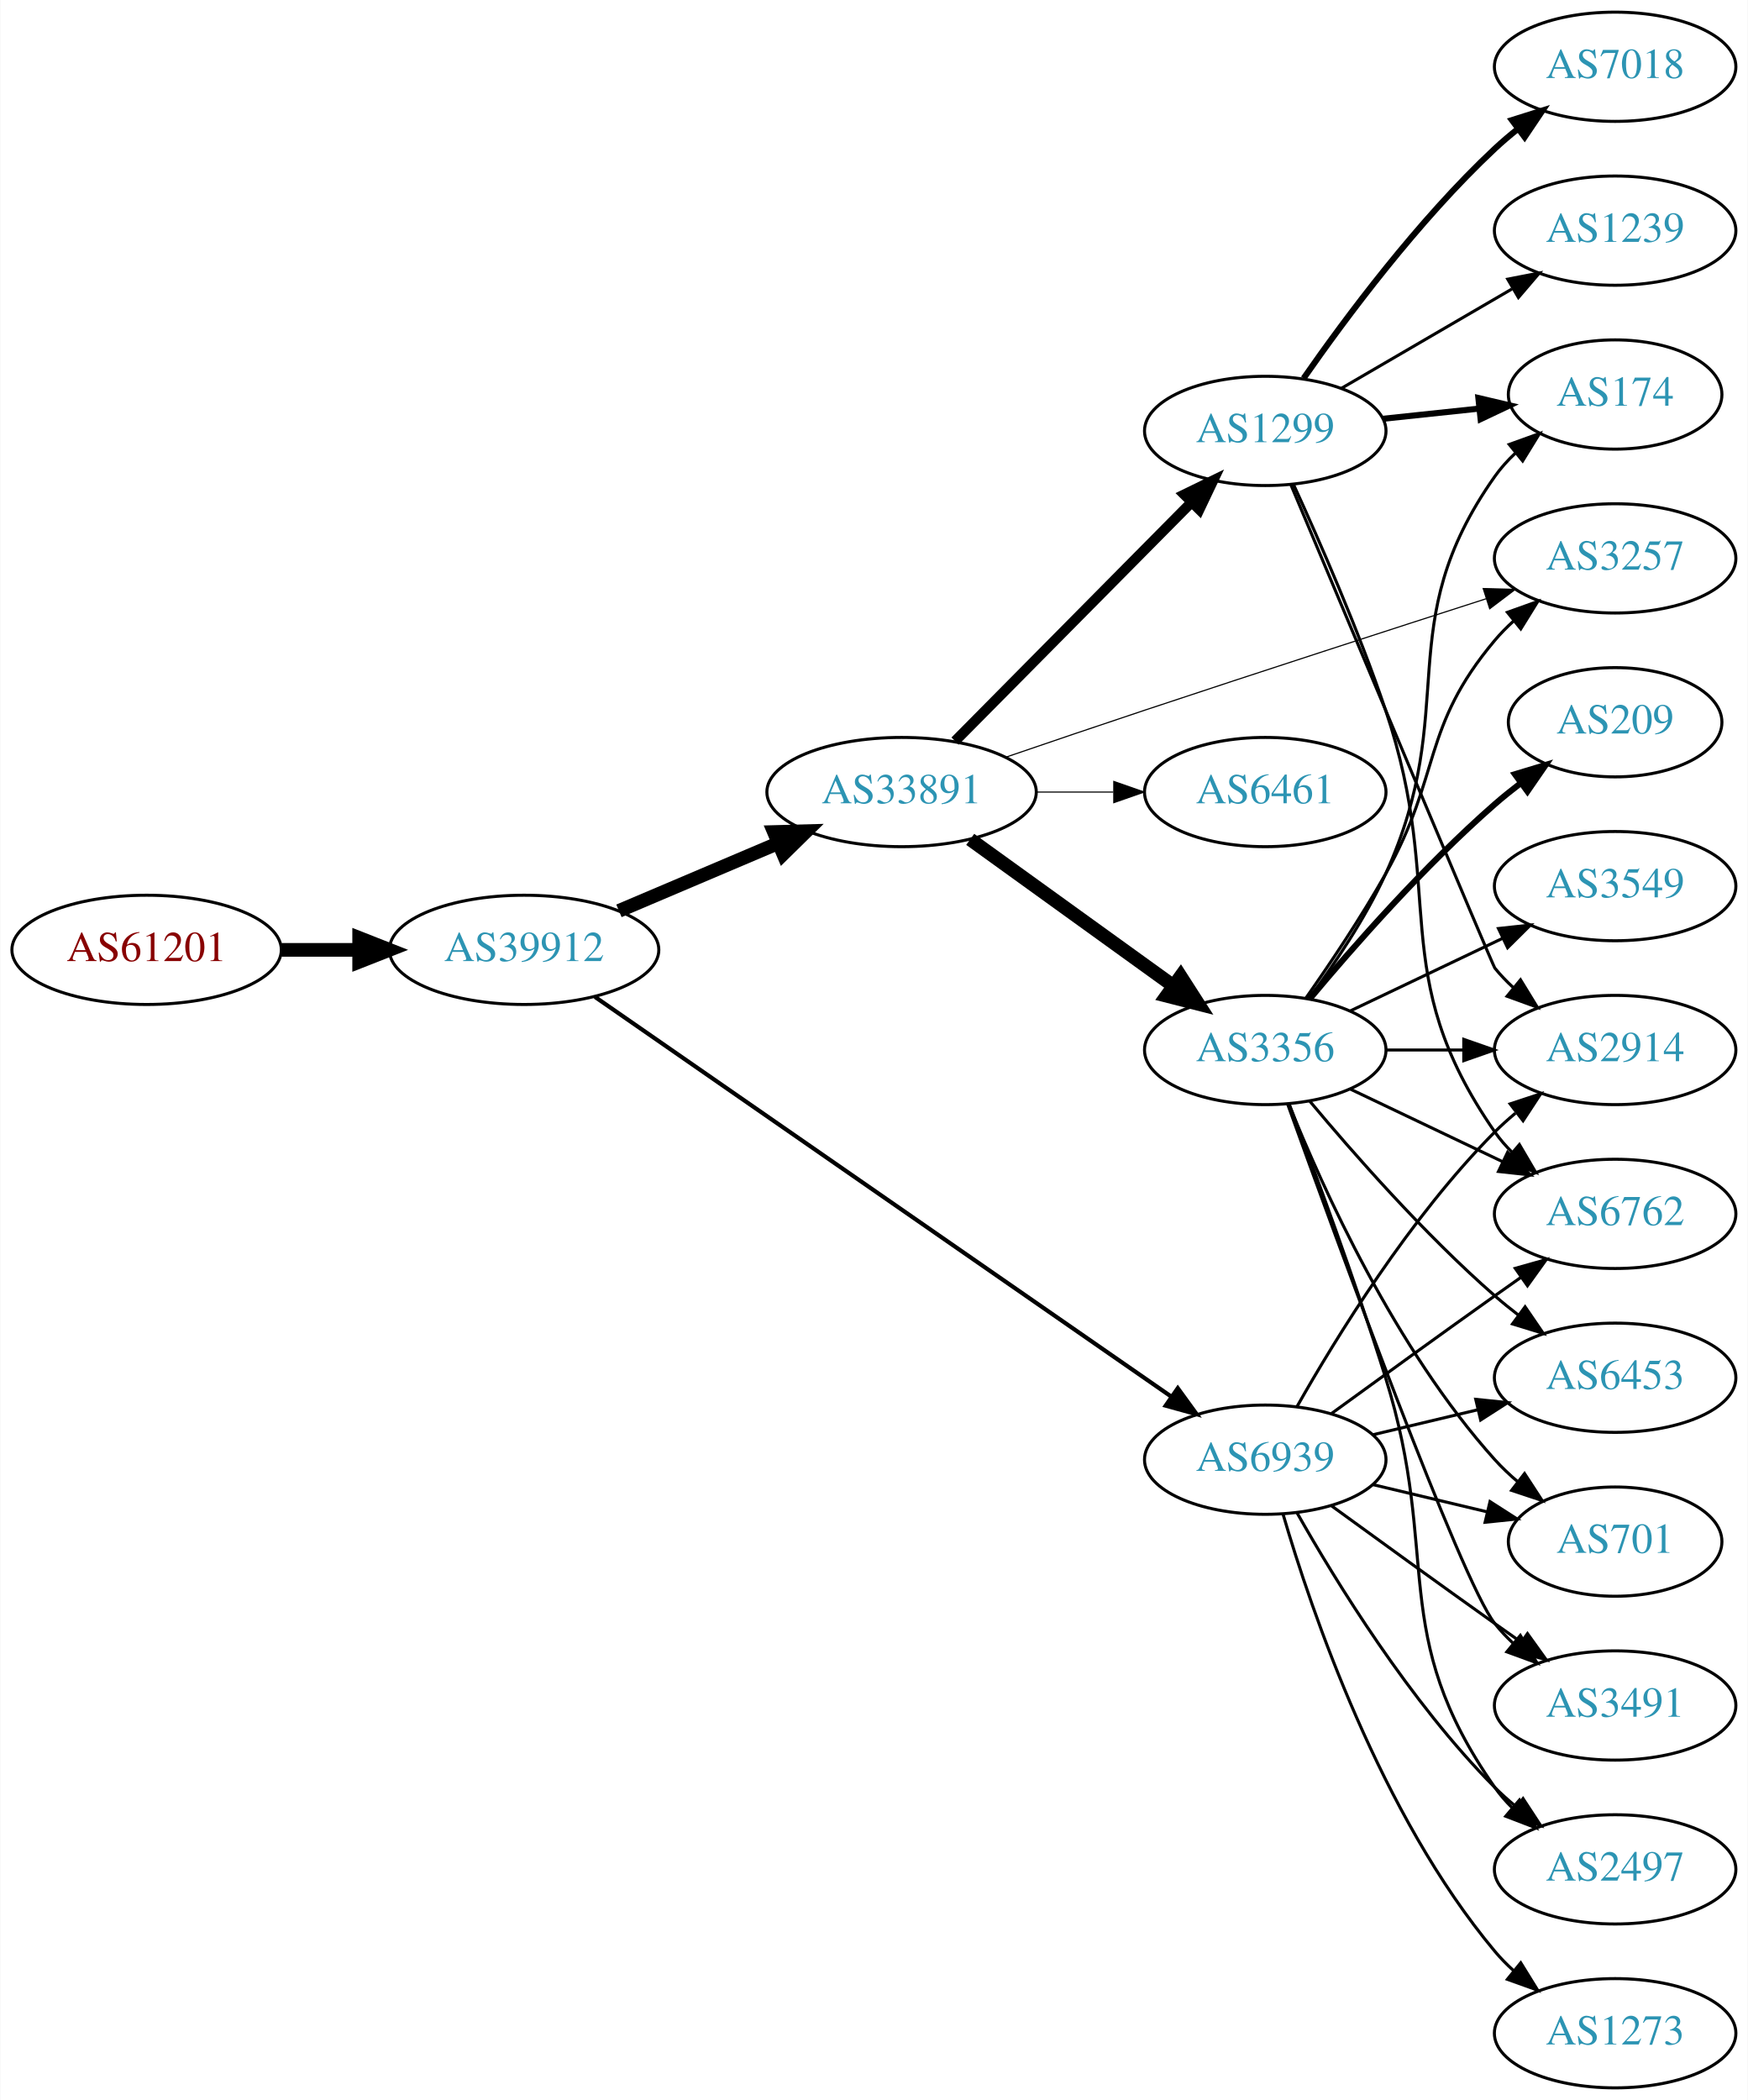
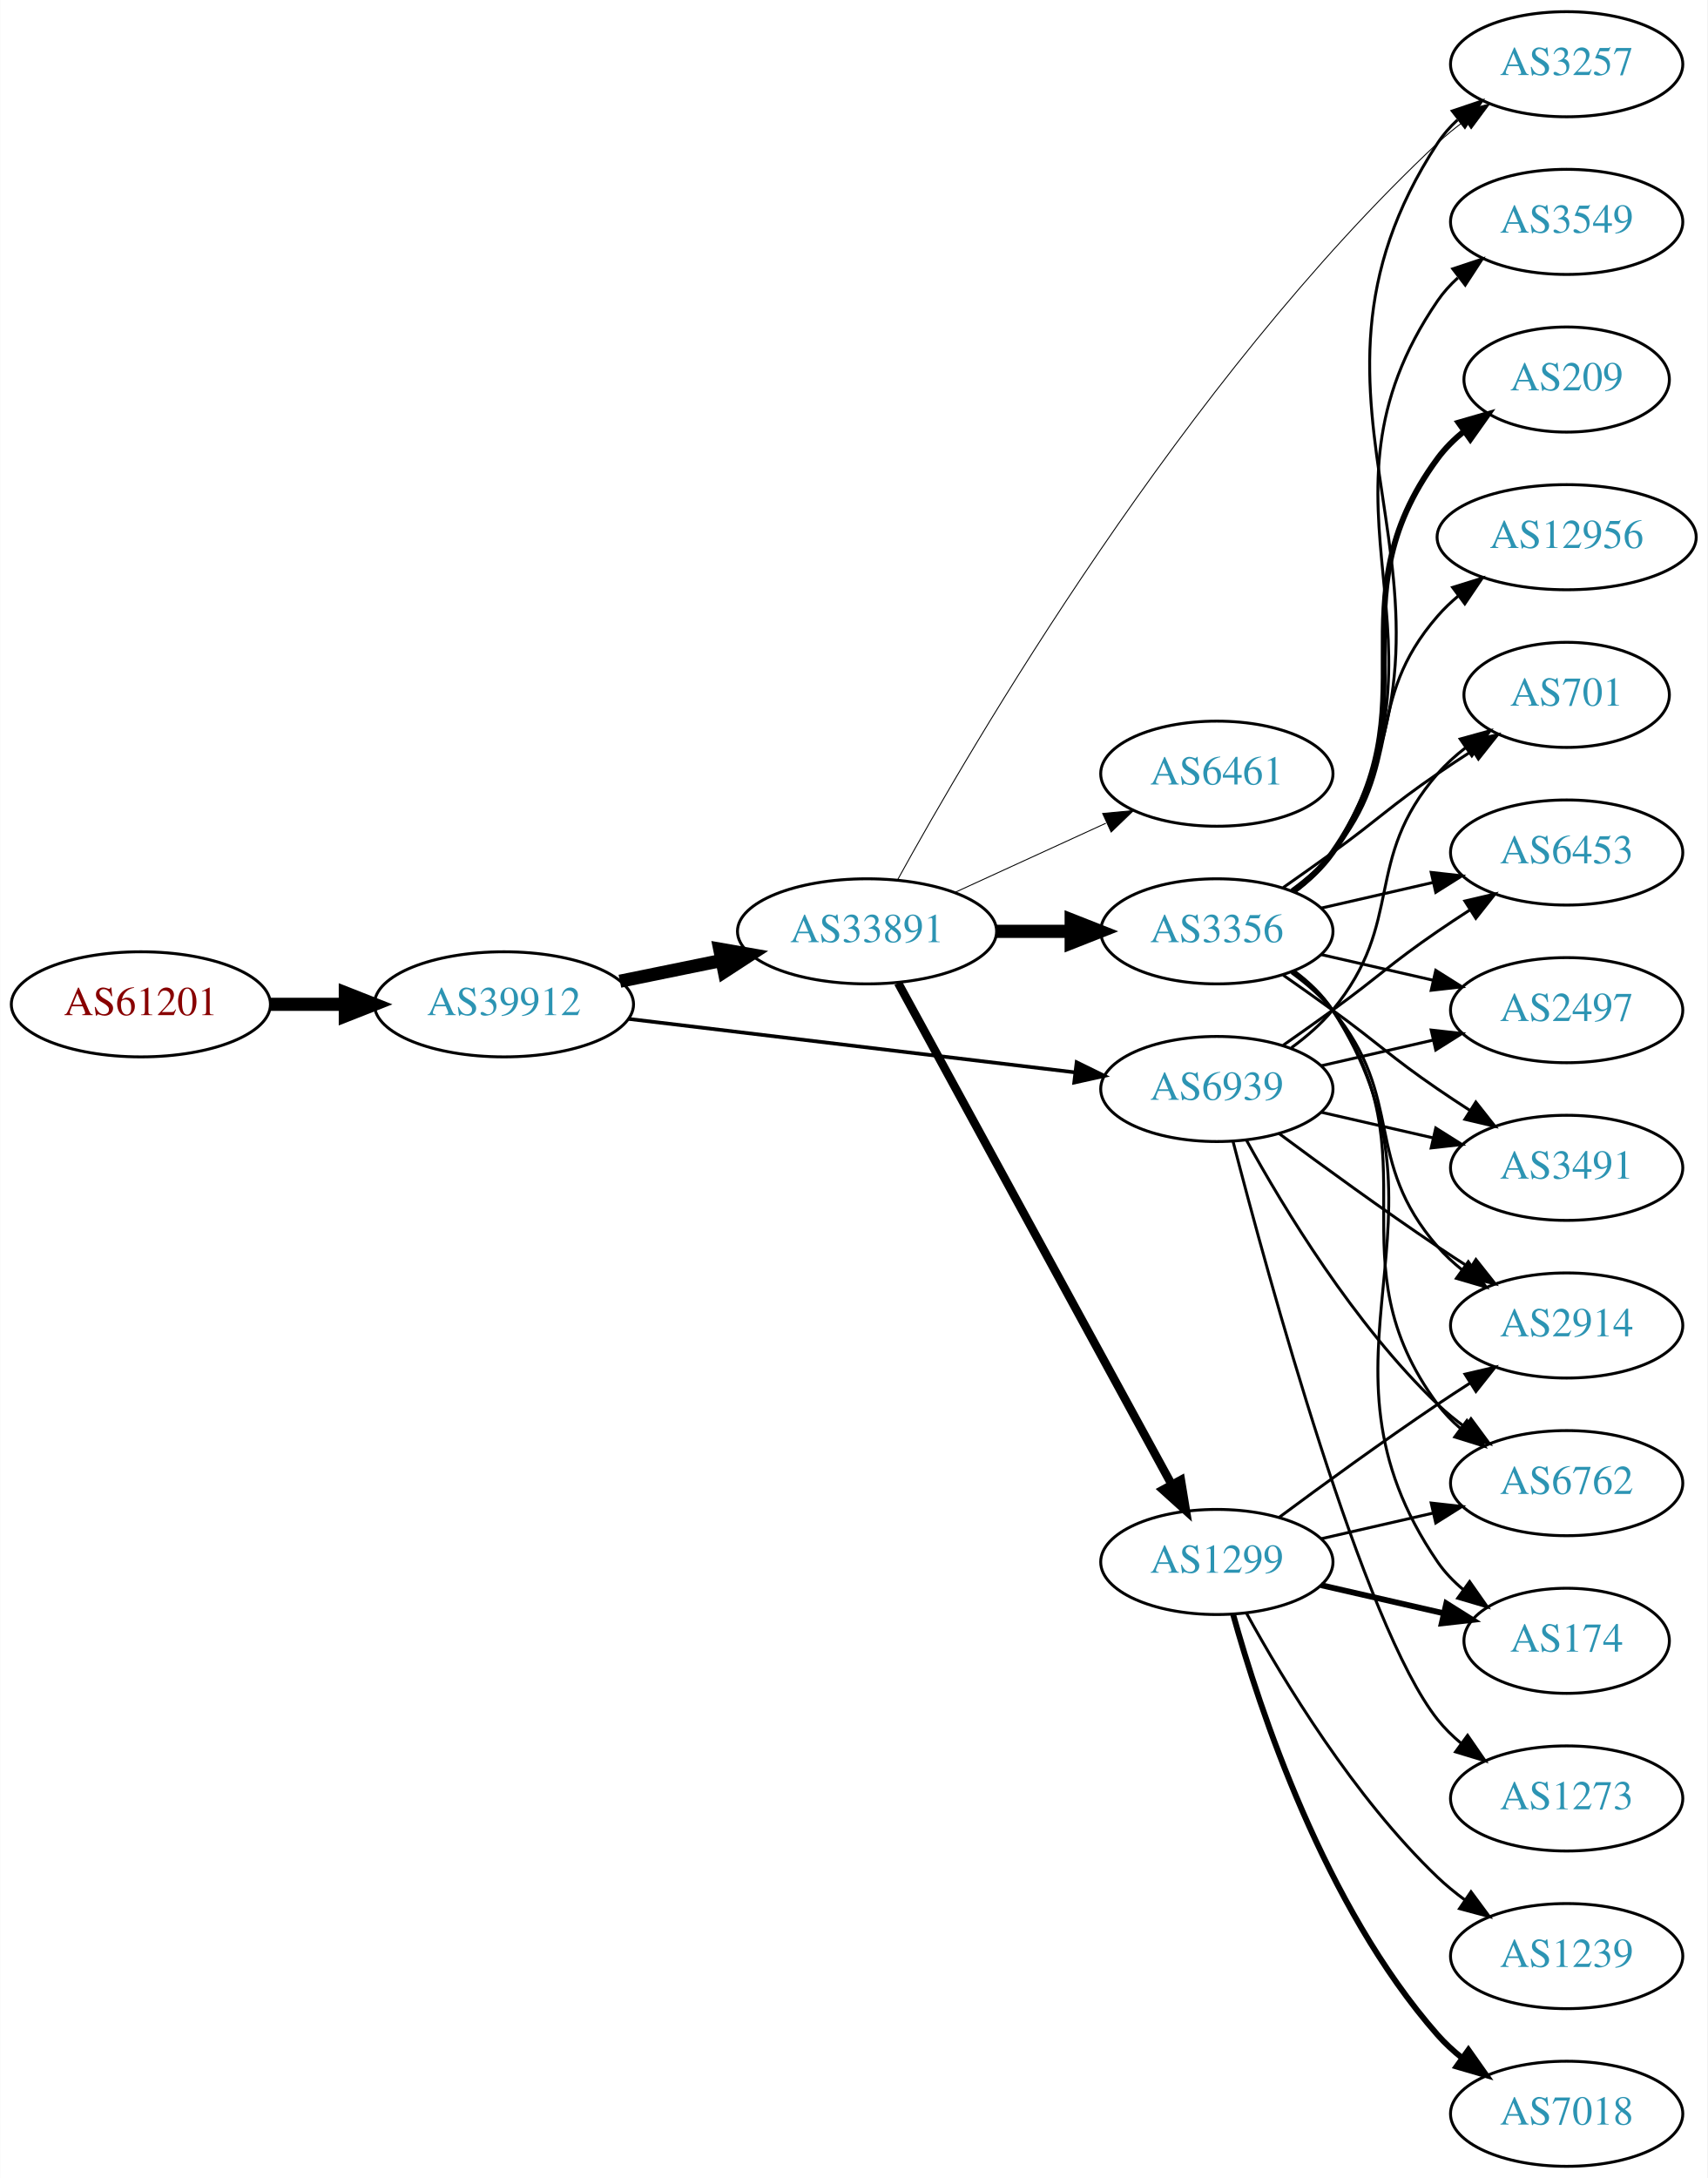
- <svg xmlns="http://www.w3.org/2000/svg" xmlns:xlink="http://www.w3.org/1999/xlink" width="576pt" height="692pt" viewBox="0.00 0.00 575.76 692.00">
-   <g id="graph0" class="graph" transform="scale(1 1) rotate(0) translate(4 688)">
-     <polygon fill="white" stroke="none" points="-4,4 -4,-688 571.762,-688 571.762,4 -4,4" />
+ <svg xmlns="http://www.w3.org/2000/svg" xmlns:xlink="http://www.w3.org/1999/xlink" width="585pt" height="746pt" viewBox="0.00 0.00 584.86 746.00">
+   <g id="graph0" class="graph" transform="scale(1 1) rotate(0) translate(4 742)">
+     <polygon fill="white" stroke="none" points="-4,4 -4,-742 580.862,-742 580.862,4 -4,4" />
    <g id="node1" class="node">
      <g id="a_node1">
        <a xlink:href="/asn/61201" xlink:title="AS61201 ~ HTBLA-KLU-AS [AT]">
-           <ellipse fill="#ffffff" stroke="black" cx="44.196" cy="-375" rx="44.393" ry="18" />
-           <text text-anchor="middle" x="44.196" y="-371.3" font-family="Times,serif" font-size="14.00" fill="#880000">AS61201</text>
+           <ellipse fill="#ffffff" stroke="black" cx="44.196" cy="-398" rx="44.393" ry="18" />
+           <text text-anchor="middle" x="44.196" y="-394.3" font-family="Times,serif" font-size="14.00" fill="#880000">AS61201</text>
        </a>
      </g>
    </g>
    <g id="node2" class="node">
      <g id="a_node2">
        <a xlink:href="/asn/39912" xlink:title="AS39912 ~ oja.at GmbH [AT]">
-           <ellipse fill="#ffffff" stroke="black" cx="168.588" cy="-375" rx="44.393" ry="18" />
-           <text text-anchor="middle" x="168.588" y="-371.3" font-family="Times,serif" font-size="14.00" fill="#2c94b3">AS39912</text>
+           <ellipse fill="#ffffff" stroke="black" cx="168.588" cy="-398" rx="44.393" ry="18" />
+           <text text-anchor="middle" x="168.588" y="-394.3" font-family="Times,serif" font-size="14.00" fill="#2c94b3">AS39912</text>
        </a>
      </g>
    </g>
    <g id="edge1" class="edge">
-       <path fill="none" stroke="black" stroke-width="4.5" d="M88.692,-375C96.898,-375 105.569,-375 114.041,-375" />
-       <polygon fill="black" stroke="black" stroke-width="4.5" points="114.233,-378.938 124.233,-375 114.233,-371.063 114.233,-378.938" />
+       <path fill="none" stroke="black" stroke-width="4.5" d="M88.692,-398C96.898,-398 105.569,-398 114.041,-398" />
+       <polygon fill="black" stroke="black" stroke-width="4.5" points="114.233,-401.938 124.233,-398 114.233,-394.063 114.233,-401.938" />
    </g>
    <g id="node3" class="node">
      <g id="a_node3">
        <a xlink:href="/asn/33891" xlink:title="AS33891 ~ CORE-BACKBONE GMBH GLOBAL NETWORK [DE]">
-           <ellipse fill="#ffffff" stroke="black" cx="292.98" cy="-427" rx="44.393" ry="18" />
-           <text text-anchor="middle" x="292.98" y="-423.3" font-family="Times,serif" font-size="14.00" fill="#2c94b3">AS33891</text>
+           <ellipse fill="#ffffff" stroke="black" cx="292.98" cy="-423" rx="44.393" ry="18" />
+           <text text-anchor="middle" x="292.98" y="-419.3" font-family="Times,serif" font-size="14.00" fill="#2c94b3">AS33891</text>
        </a>
      </g>
    </g>
    <g id="edge2" class="edge">
-       <path fill="none" stroke="black" stroke-width="4.5" d="M199.842,-387.854C215.583,-394.542 235.03,-402.804 251.995,-410.012" />
-       <polygon fill="black" stroke="black" stroke-width="4.5" points="250.907,-413.827 261.65,-414.114 253.986,-406.579 250.907,-413.827" />
+       <path fill="none" stroke="black" stroke-width="4.5" d="M208.314,-405.91C219.364,-408.167 231.549,-410.656 243.12,-413.02" />
+       <polygon fill="black" stroke="black" stroke-width="4.5" points="242.501,-416.912 253.087,-415.055 244.077,-409.196 242.501,-416.912" />
    </g>
    <g id="node4" class="node">
      <g id="a_node4">
        <a xlink:href="/asn/6939" xlink:title="AS6939 ~ Hurricane Electric LLC [US]">
-           <ellipse fill="#ffffff" stroke="black" cx="412.823" cy="-207" rx="39.794" ry="18" />
-           <text text-anchor="middle" x="412.823" y="-203.3" font-family="Times,serif" font-size="14.00" fill="#2c94b3">AS6939</text>
+           <ellipse fill="#ffffff" stroke="black" cx="412.823" cy="-369" rx="39.794" ry="18" />
+           <text text-anchor="middle" x="412.823" y="-365.3" font-family="Times,serif" font-size="14.00" fill="#2c94b3">AS6939</text>
        </a>
      </g>
    </g>
    <g id="edge3" class="edge">
-       <path fill="none" stroke="black" stroke-width="1.37" d="M191.943,-359.496C235.697,-329.151 332.658,-261.905 381.89,-227.76" />
-       <polygon fill="black" stroke="black" stroke-width="1.37" points="383.997,-230.558 390.22,-221.983 380.008,-224.806 383.997,-230.558" />
+       <path fill="none" stroke="black" stroke-width="1.26" d="M211.23,-393.015C253.773,-387.922 319.738,-380.024 364.298,-374.69" />
+       <polygon fill="black" stroke="black" stroke-width="1.26" points="364.788,-378.156 374.301,-373.492 363.956,-371.206 364.788,-378.156" />
    </g>
    <g id="node5" class="node">
      <g id="a_node5">
-         <a xlink:href="/asn/1299" xlink:title="AS1299 ~ Telia Carrier [EU]">
-           <ellipse fill="#ffffff" stroke="black" cx="412.823" cy="-546" rx="39.794" ry="18" />
-           <text text-anchor="middle" x="412.823" y="-542.3" font-family="Times,serif" font-size="14.00" fill="#2c94b3">AS1299</text>
+         <a xlink:href="/asn/3356" xlink:title="AS3356 ~ Level 3 Parent, LLC [US]">
+           <ellipse fill="#ffffff" stroke="black" cx="412.823" cy="-423" rx="39.794" ry="18" />
+           <text text-anchor="middle" x="412.823" y="-419.3" font-family="Times,serif" font-size="14.00" fill="#2c94b3">AS3356</text>
        </a>
      </g>
    </g>
    <g id="edge4" class="edge">
-       <path fill="none" stroke="black" stroke-width="3.375" d="M310.614,-443.797C330.907,-464.289 365.342,-499.062 388.331,-522.278" />
-       <polygon fill="black" stroke="black" stroke-width="3.375" points="386.128,-525.027 395.652,-529.67 391.102,-520.102 386.128,-525.027" />
+       <path fill="none" stroke="black" stroke-width="4.5" d="M337.191,-423C345.504,-423 354.267,-423 362.749,-423" />
+       <polygon fill="black" stroke="black" stroke-width="4.5" points="362.908,-426.938 372.908,-423 362.908,-419.063 362.908,-426.938" />
    </g>
    <g id="node6" class="node">
      <g id="a_node6">
-         <a xlink:href="/asn/3356" xlink:title="AS3356 ~ Level 3 Parent, LLC [US]">
-           <ellipse fill="#ffffff" stroke="black" cx="412.823" cy="-342" rx="39.794" ry="18" />
-           <text text-anchor="middle" x="412.823" y="-338.3" font-family="Times,serif" font-size="14.00" fill="#2c94b3">AS3356</text>
+         <a xlink:href="/asn/1299" xlink:title="AS1299 ~ Telia Carrier [EU]">
+           <ellipse fill="#ffffff" stroke="black" cx="412.823" cy="-207" rx="39.794" ry="18" />
+           <text text-anchor="middle" x="412.823" y="-203.3" font-family="Times,serif" font-size="14.00" fill="#2c94b3">AS1299</text>
        </a>
      </g>
    </g>
    <g id="edge5" class="edge">
-       <path fill="none" stroke="black" stroke-width="4.5" d="M315.595,-411.41C334.399,-397.846 361.816,-378.07 382.579,-363.094" />
-       <polygon fill="black" stroke="black" stroke-width="4.5" points="384.935,-366.249 390.742,-357.205 380.329,-359.862 384.935,-366.249" />
+       <path fill="none" stroke="black" stroke-width="2.893" d="M303.624,-405.324C324.305,-367.416 373.018,-278.127 397.397,-233.441" />
+       <polygon fill="black" stroke="black" stroke-width="2.893" points="400.495,-235.072 402.211,-224.617 394.35,-231.72 400.495,-235.072" />
    </g>
    <g id="node7" class="node">
      <g id="a_node7">
-         <a xlink:href="/asn/3257" xlink:title="AS3257 ~ GTT [DE]">
-           <ellipse fill="#ffffff" stroke="black" cx="528.116" cy="-504" rx="39.794" ry="18" />
-           <text text-anchor="middle" x="528.116" y="-500.3" font-family="Times,serif" font-size="14.00" fill="#2c94b3">AS3257</text>
+         <a xlink:href="/asn/6461" xlink:title="AS6461 ~ Zayo Bandwidth [US]">
+           <ellipse fill="#ffffff" stroke="black" cx="412.823" cy="-477" rx="39.794" ry="18" />
+           <text text-anchor="middle" x="412.823" y="-473.3" font-family="Times,serif" font-size="14.00" fill="#2c94b3">AS6461</text>
        </a>
      </g>
    </g>
    <g id="edge6" class="edge">
-       <path fill="none" stroke="black" stroke-width="0.375" d="M327.47,-438.537C341.566,-443.362 358.153,-449 373.176,-454 411.188,-466.652 454.607,-480.72 485.62,-490.702" />
-       <polygon fill="black" stroke="black" stroke-width="0.375" points="484.639,-494.063 495.23,-493.792 486.782,-487.399 484.639,-494.063" />
+       <path fill="none" stroke="black" stroke-width="0.321" d="M323.11,-436.348C338.721,-443.502 358.119,-452.391 374.791,-460.03" />
+       <polygon fill="black" stroke="black" stroke-width="0.321" points="373.694,-463.378 384.243,-464.362 376.61,-457.014 373.694,-463.378" />
    </g>
    <g id="node8" class="node">
      <g id="a_node8">
-         <a xlink:href="/asn/6461" xlink:title="AS6461 ~ Zayo Bandwidth [US]">
-           <ellipse fill="#ffffff" stroke="black" cx="412.823" cy="-427" rx="39.794" ry="18" />
-           <text text-anchor="middle" x="412.823" y="-423.3" font-family="Times,serif" font-size="14.00" fill="#2c94b3">AS6461</text>
+         <a xlink:href="/asn/3257" xlink:title="AS3257 ~ GTT [DE]">
+           <ellipse fill="#ffffff" stroke="black" cx="532.666" cy="-720" rx="39.794" ry="18" />
+           <text text-anchor="middle" x="532.666" y="-716.3" font-family="Times,serif" font-size="14.00" fill="#2c94b3">AS3257</text>
        </a>
      </g>
    </g>
    <g id="edge7" class="edge">
-       <path fill="none" stroke="black" stroke-width="0.375" d="M337.191,-427C345.504,-427 354.267,-427 362.749,-427" />
-       <polygon fill="black" stroke="black" stroke-width="0.375" points="362.908,-430.5 372.908,-427 362.908,-423.5 362.908,-430.5" />
+       <path fill="none" stroke="black" stroke-width="0.321" d="M303.399,-440.567C328.602,-486.394 401.605,-611.655 488.469,-693 491.364,-695.711 494.57,-698.3 497.89,-700.728" />
+       <polygon fill="black" stroke="black" stroke-width="0.321" points="496.021,-703.69 506.262,-706.406 499.95,-697.896 496.021,-703.69" />
    </g>
    <g id="node9" class="node">
      <g id="a_node9">
-         <a xlink:href="/asn/6453" xlink:title="AS6453 ~ TATA COMMUNICATIONS (AMERICA) INC [US]">
-           <ellipse fill="#ffffff" stroke="black" cx="528.116" cy="-234" rx="39.794" ry="18" />
-           <text text-anchor="middle" x="528.116" y="-230.3" font-family="Times,serif" font-size="14.00" fill="#2c94b3">AS6453</text>
+         <a xlink:href="/asn/2914" xlink:title="AS2914 ~ NTT America, Inc. [US]">
+           <ellipse fill="#ffffff" stroke="black" cx="532.666" cy="-288" rx="39.794" ry="18" />
+           <text text-anchor="middle" x="532.666" y="-284.3" font-family="Times,serif" font-size="14.00" fill="#2c94b3">AS2914</text>
+         </a>
+       </g>
+     </g>
+     <g id="edge24" class="edge">
+       <path fill="none" stroke="black" d="M434.153,-353.723C449.016,-342.696 469.76,-327.593 488.469,-315 492.018,-312.611 495.769,-310.161 499.517,-307.758" />
+       <polygon fill="black" stroke="black" points="501.585,-310.591 508.166,-302.288 497.843,-304.675 501.585,-310.591" />
+     </g>
+     <g id="node10" class="node">
+       <g id="a_node10">
+         <a xlink:href="/asn/6762" xlink:title="AS6762 ~ TELECOM ITALIA SPARKLE S.p.A. [IT]">
+           <ellipse fill="#ffffff" stroke="black" cx="532.666" cy="-234" rx="39.794" ry="18" />
+           <text text-anchor="middle" x="532.666" y="-230.3" font-family="Times,serif" font-size="14.00" fill="#2c94b3">AS6762</text>
        </a>
      </g>
    </g>
    <g id="edge25" class="edge">
-       <path fill="none" stroke="black" d="M448.43,-215.248C459.301,-217.838 471.456,-220.735 482.898,-223.462" />
-       <polygon fill="black" stroke="black" points="482.182,-226.889 492.721,-225.803 483.804,-220.08 482.182,-226.889" />
+       <path fill="none" stroke="black" d="M423.064,-351.287C435.61,-328.439 459.787,-288.389 488.469,-261 491.338,-258.261 494.527,-255.653 497.836,-253.215" />
+       <polygon fill="black" stroke="black" points="499.899,-256.044 506.195,-247.523 495.959,-250.258 499.899,-256.044" />
    </g>
    <g id="node11" class="node">
      <g id="a_node11">
-         <a xlink:href="/asn/3491" xlink:title="AS3491 ~ PCCW Global, Inc. [US]">
-           <ellipse fill="#ffffff" stroke="black" cx="528.116" cy="-126" rx="39.794" ry="18" />
-           <text text-anchor="middle" x="528.116" y="-122.3" font-family="Times,serif" font-size="14.00" fill="#2c94b3">AS3491</text>
-         </a>
-       </g>
-     </g>
-     <g id="edge26" class="edge">
-       <path fill="none" stroke="black" d="M434.671,-191.778C449.605,-180.909 470.219,-165.975 488.469,-153 491.29,-150.995 494.233,-148.915 497.181,-146.841" />
-       <polygon fill="black" stroke="black" points="499.227,-149.681 505.406,-141.074 495.208,-143.95 499.227,-149.681" />
+         <a xlink:href="/asn/701" xlink:title="AS701 ~ UUNET [US]">
+           <ellipse fill="#ffffff" stroke="black" cx="532.666" cy="-504" rx="35.194" ry="18" />
+           <text text-anchor="middle" x="532.666" y="-500.3" font-family="Times,serif" font-size="14.00" fill="#2c94b3">AS701</text>
+         </a>
+       </g>
+     </g>
+     <g id="edge29" class="edge">
+       <path fill="none" stroke="black" d="M438.404,-383.156C443.498,-386.872 448.512,-391.201 452.469,-396 477.534,-426.394 462.635,-447.258 488.469,-477 491.275,-480.23 494.563,-483.203 498.05,-485.902" />
+       <polygon fill="black" stroke="black" points="496.202,-488.879 506.417,-491.69 500.184,-483.122 496.202,-488.879" />
    </g>
    <g id="node12" class="node">
      <g id="a_node12">
-         <a xlink:href="/asn/701" xlink:title="AS701 ~ UUNET [US]">
-           <ellipse fill="#ffffff" stroke="black" cx="528.116" cy="-180" rx="35.194" ry="18" />
-           <text text-anchor="middle" x="528.116" y="-176.3" font-family="Times,serif" font-size="14.00" fill="#2c94b3">AS701</text>
-         </a>
-       </g>
-     </g>
-     <g id="edge28" class="edge">
-       <path fill="none" stroke="black" d="M448.43,-198.752C460.225,-195.942 473.529,-192.771 485.797,-189.847" />
-       <polygon fill="black" stroke="black" points="486.886,-193.186 495.802,-187.463 485.263,-186.376 486.886,-193.186" />
+         <a xlink:href="/asn/6453" xlink:title="AS6453 ~ TATA COMMUNICATIONS (AMERICA) INC [US]">
+           <ellipse fill="#ffffff" stroke="black" cx="532.666" cy="-450" rx="39.794" ry="18" />
+           <text text-anchor="middle" x="532.666" y="-446.3" font-family="Times,serif" font-size="14.00" fill="#2c94b3">AS6453</text>
+         </a>
+       </g>
+     </g>
+     <g id="edge30" class="edge">
+       <path fill="none" stroke="black" d="M435.58,-384.009C441.114,-387.879 447.033,-392.064 452.469,-396 468.669,-407.729 471.975,-411.689 488.469,-423 491.998,-425.419 495.735,-427.889 499.476,-430.302" />
+       <polygon fill="black" stroke="black" points="497.798,-433.382 508.117,-435.784 501.548,-427.472 497.798,-433.382" />
    </g>
    <g id="node13" class="node">
      <g id="a_node13">
-         <a xlink:href="/asn/6762" xlink:title="AS6762 ~ TELECOM ITALIA SPARKLE S.p.A. [IT]">
-           <ellipse fill="#ffffff" stroke="black" cx="528.116" cy="-288" rx="39.794" ry="18" />
-           <text text-anchor="middle" x="528.116" y="-284.3" font-family="Times,serif" font-size="14.00" fill="#2c94b3">AS6762</text>
+         <a xlink:href="/asn/2497" xlink:title="AS2497 ~ Internet Initiative Japan Inc. [JP]">
+           <ellipse fill="#ffffff" stroke="black" cx="532.666" cy="-396" rx="39.794" ry="18" />
+           <text text-anchor="middle" x="532.666" y="-392.3" font-family="Times,serif" font-size="14.00" fill="#2c94b3">AS2497</text>
        </a>
      </g>
    </g>
    <g id="edge27" class="edge">
-       <path fill="none" stroke="black" d="M434.671,-222.222C449.605,-233.091 470.219,-248.025 488.469,-261 491.29,-263.005 494.233,-265.085 497.181,-267.159" />
-       <polygon fill="black" stroke="black" points="495.208,-270.05 505.406,-272.926 499.227,-264.319 495.208,-270.05" />
+       <path fill="none" stroke="black" d="M448.542,-376.955C460.542,-379.704 474.163,-382.825 486.856,-385.733" />
+       <polygon fill="black" stroke="black" points="486.258,-389.187 496.787,-388.009 487.821,-382.364 486.258,-389.187" />
+     </g>
+     <g id="node17" class="node">
+       <g id="a_node17">
+         <a xlink:href="/asn/3491" xlink:title="AS3491 ~ PCCW Global, Inc. [US]">
+           <ellipse fill="#ffffff" stroke="black" cx="532.666" cy="-342" rx="39.794" ry="18" />
+           <text text-anchor="middle" x="532.666" y="-338.3" font-family="Times,serif" font-size="14.00" fill="#2c94b3">AS3491</text>
+         </a>
+       </g>
+     </g>
+     <g id="edge26" class="edge">
+       <path fill="none" stroke="black" d="M448.542,-361.045C460.542,-358.296 474.163,-355.175 486.856,-352.267" />
+       <polygon fill="black" stroke="black" points="487.821,-355.636 496.787,-349.991 486.258,-348.813 487.821,-355.636" />
+     </g>
+     <g id="node21" class="node">
+       <g id="a_node21">
+         <a xlink:href="/asn/1273" xlink:title="AS1273 ~ Vodafone Group PLC [EU]">
+           <ellipse fill="#ffffff" stroke="black" cx="532.666" cy="-126" rx="39.794" ry="18" />
+           <text text-anchor="middle" x="532.666" y="-122.3" font-family="Times,serif" font-size="14.00" fill="#2c94b3">AS1273</text>
+         </a>
+       </g>
+     </g>
+     <g id="edge28" class="edge">
+       <path fill="none" stroke="black" d="M418.34,-351.158C430.191,-305.353 463.014,-184.97 488.469,-153 490.811,-150.06 493.565,-147.351 496.531,-144.879" />
+       <polygon fill="black" stroke="black" points="498.723,-147.612 504.737,-138.89 494.596,-141.958 498.723,-147.612" />
+     </g>
+     <g id="edge18" class="edge">
+       <path fill="none" stroke="black" d="M439.42,-436.428C444.461,-440.181 449.197,-444.71 452.469,-450 509.91,-542.847 428.672,-601.653 488.469,-693 490.359,-695.886 492.675,-698.519 495.244,-700.909" />
+       <polygon fill="black" stroke="black" points="493.494,-703.983 503.536,-707.363 497.794,-698.459 493.494,-703.983" />
+     </g>
+     <g id="edge8" class="edge">
+       <path fill="none" stroke="black" d="M438.404,-408.844C443.498,-405.128 448.512,-400.799 452.469,-396 477.534,-365.606 462.635,-344.742 488.469,-315 490.934,-312.162 493.771,-309.523 496.789,-307.094" />
+       <polygon fill="black" stroke="black" points="498.975,-309.833 505.067,-301.164 494.899,-304.142 498.975,-309.833" />
+     </g>
+     <g id="edge9" class="edge">
+       <path fill="none" stroke="black" d="M438.982,-409.284C444.047,-405.545 448.902,-401.096 452.469,-396 488.083,-345.131 451.566,-310.941 488.469,-261 490.703,-257.977 493.386,-255.214 496.307,-252.707" />
+       <polygon fill="black" stroke="black" points="498.502,-255.437 504.45,-246.669 494.333,-249.814 498.502,-255.437" />
+     </g>
+     <g id="edge10" class="edge">
+       <path fill="none" stroke="black" d="M435.58,-438.009C441.114,-441.879 447.033,-446.064 452.469,-450 468.669,-461.729 471.975,-465.689 488.469,-477 492.264,-479.602 496.301,-482.262 500.325,-484.849" />
+       <polygon fill="black" stroke="black" points="498.69,-487.956 509.013,-490.343 502.432,-482.04 498.69,-487.956" />
+     </g>
+     <g id="edge11" class="edge">
+       <path fill="none" stroke="black" d="M448.542,-430.955C460.542,-433.704 474.163,-436.825 486.856,-439.733" />
+       <polygon fill="black" stroke="black" points="486.258,-443.187 496.787,-442.009 487.821,-436.364 486.258,-443.187" />
+     </g>
+     <g id="edge12" class="edge">
+       <path fill="none" stroke="black" d="M448.542,-415.045C460.542,-412.296 474.163,-409.175 486.856,-406.267" />
+       <polygon fill="black" stroke="black" points="487.821,-409.636 496.787,-403.991 486.258,-402.813 487.821,-409.636" />
    </g>
    <g id="node14" class="node">
      <g id="a_node14">
-         <a xlink:href="/asn/2497" xlink:title="AS2497 ~ Internet Initiative Japan Inc. [JP]">
-           <ellipse fill="#ffffff" stroke="black" cx="528.116" cy="-72" rx="39.794" ry="18" />
-           <text text-anchor="middle" x="528.116" y="-68.3" font-family="Times,serif" font-size="14.00" fill="#2c94b3">AS2497</text>
-         </a>
-       </g>
-     </g>
-     <g id="edge24" class="edge">
-       <path fill="none" stroke="black" d="M423.283,-189.51C436.065,-166.904 460.497,-127.114 488.469,-99 490.58,-96.879 492.876,-94.812 495.262,-92.829" />
-       <polygon fill="black" stroke="black" points="497.777,-95.31 503.577,-86.444 493.514,-89.758 497.777,-95.31" />
+         <a xlink:href="/asn/12956" xlink:title="AS12956 ~ TELXIUS [ES]">
+           <ellipse fill="#ffffff" stroke="black" cx="532.666" cy="-558" rx="44.393" ry="18" />
+           <text text-anchor="middle" x="532.666" y="-554.3" font-family="Times,serif" font-size="14.00" fill="#2c94b3">AS12956</text>
+         </a>
+       </g>
+     </g>
+     <g id="edge13" class="edge">
+       <path fill="none" stroke="black" d="M438.404,-437.156C443.498,-440.872 448.512,-445.201 452.469,-450 477.534,-480.394 462.635,-501.258 488.469,-531 490.615,-533.47 493.043,-535.791 495.627,-537.953" />
+       <polygon fill="black" stroke="black" points="493.601,-540.808 503.718,-543.956 497.772,-535.186 493.601,-540.808" />
+     </g>
+     <g id="node15" class="node">
+       <g id="a_node15">
+         <a xlink:href="/asn/3549" xlink:title="AS3549 ~ Level 3 Parent, LLC [US]">
+           <ellipse fill="#ffffff" stroke="black" cx="532.666" cy="-666" rx="39.794" ry="18" />
+           <text text-anchor="middle" x="532.666" y="-662.3" font-family="Times,serif" font-size="14.00" fill="#2c94b3">AS3549</text>
+         </a>
+       </g>
+     </g>
+     <g id="edge14" class="edge">
+       <path fill="none" stroke="black" d="M439.259,-436.53C444.309,-440.278 449.089,-444.779 452.469,-450 498.944,-521.778 440.173,-568.434 488.469,-639 490.417,-641.846 492.774,-644.452 495.371,-646.824" />
+       <polygon fill="black" stroke="black" points="493.65,-649.917 503.707,-653.249 497.922,-644.372 493.65,-649.917" />
    </g>
    <g id="node16" class="node">
      <g id="a_node16">
-         <a xlink:href="/asn/2914" xlink:title="AS2914 ~ NTT America, Inc. [US]">
-           <ellipse fill="#ffffff" stroke="black" cx="528.116" cy="-342" rx="39.794" ry="18" />
-           <text text-anchor="middle" x="528.116" y="-338.3" font-family="Times,serif" font-size="14.00" fill="#2c94b3">AS2914</text>
-         </a>
-       </g>
-     </g>
-     <g id="edge23" class="edge">
-       <path fill="none" stroke="black" d="M423.283,-224.49C436.065,-247.096 460.497,-286.886 488.469,-315 490.58,-317.121 492.876,-319.188 495.262,-321.171" />
-       <polygon fill="black" stroke="black" points="493.514,-324.242 503.577,-327.556 497.777,-318.69 493.514,-324.242" />
-     </g>
-     <g id="node20" class="node">
-       <g id="a_node20">
-         <a xlink:href="/asn/1273" xlink:title="AS1273 ~ Vodafone Group PLC [EU]">
-           <ellipse fill="#ffffff" stroke="black" cx="528.116" cy="-18" rx="39.794" ry="18" />
-           <text text-anchor="middle" x="528.116" y="-14.3" font-family="Times,serif" font-size="14.00" fill="#2c94b3">AS1273</text>
-         </a>
-       </g>
-     </g>
-     <g id="edge29" class="edge">
-       <path fill="none" stroke="black" d="M418.697,-188.998C428.011,-157.156 450.828,-90.019 488.469,-45 490.34,-42.763 492.438,-40.626 494.664,-38.604" />
-       <polygon fill="black" stroke="black" points="497.011,-41.208 502.583,-32.196 492.608,-35.766 497.011,-41.208" />
-     </g>
-     <g id="edge21" class="edge">
-       <path fill="none" stroke="black" d="M422.154,-528.313C430.563,-510.002 443.549,-480.427 452.469,-454 472.88,-393.536 452.058,-367.409 488.469,-315 490.133,-312.605 492.082,-310.354 494.205,-308.253" />
-       <polygon fill="black" stroke="black" points="496.57,-310.837 501.929,-301.697 492.04,-305.5 496.57,-310.837" />
-     </g>
-     <g id="edge18" class="edge">
-       <path fill="none" stroke="black" d="M421.313,-528.151C440.103,-483.384 487.796,-369.833 488.469,-369 490.303,-366.733 492.375,-364.574 494.583,-362.537" />
-       <polygon fill="black" stroke="black" points="496.934,-365.136 502.467,-356.101 492.507,-359.713 496.934,-365.136" />
-     </g>
-     <g id="node17" class="node">
-       <g id="a_node17">
-         <a xlink:href="/asn/174" xlink:title="AS174 ~ Cogent Communications [US]">
-           <ellipse fill="#ffffff" stroke="black" cx="528.116" cy="-558" rx="35.194" ry="18" />
-           <text text-anchor="middle" x="528.116" y="-554.3" font-family="Times,serif" font-size="14.00" fill="#2c94b3">AS174</text>
-         </a>
-       </g>
-     </g>
-     <g id="edge22" class="edge">
-       <path fill="none" stroke="black" stroke-width="2" d="M451.548,-549.996C461.686,-551.07 472.738,-552.24 483.182,-553.346" />
-       <polygon fill="black" stroke="black" stroke-width="2" points="483.053,-556.852 493.366,-554.425 483.791,-549.891 483.053,-556.852" />
+         <a xlink:href="/asn/209" xlink:title="AS209 ~ CenturyLink Communications, LLC [US]">
+           <ellipse fill="#ffffff" stroke="black" cx="532.666" cy="-612" rx="35.194" ry="18" />
+           <text text-anchor="middle" x="532.666" y="-608.3" font-family="Times,serif" font-size="14.00" fill="#2c94b3">AS209</text>
+         </a>
+       </g>
+     </g>
+     <g id="edge15" class="edge">
+       <path fill="none" stroke="black" stroke-width="2" d="M438.982,-436.716C444.047,-440.455 448.902,-444.904 452.469,-450 488.083,-500.869 451.566,-535.059 488.469,-585 491.012,-588.441 494.136,-591.545 497.531,-594.318" />
+       <polygon fill="black" stroke="black" stroke-width="2" points="495.618,-597.252 505.798,-600.186 499.67,-591.544 495.618,-597.252" />
+     </g>
+     <g id="edge16" class="edge">
+       <path fill="none" stroke="black" d="M435.58,-407.991C441.114,-404.121 447.033,-399.936 452.469,-396 468.669,-384.271 471.975,-380.311 488.469,-369 491.998,-366.581 495.735,-364.111 499.476,-361.698" />
+       <polygon fill="black" stroke="black" points="501.548,-364.528 508.117,-356.216 497.798,-358.618 501.548,-364.528" />
    </g>
    <g id="node18" class="node">
      <g id="a_node18">
-         <a xlink:href="/asn/7018" xlink:title="AS7018 ~ AT&amp;T Services, Inc. [US]">
-           <ellipse fill="#ffffff" stroke="black" cx="528.116" cy="-666" rx="39.794" ry="18" />
-           <text text-anchor="middle" x="528.116" y="-662.3" font-family="Times,serif" font-size="14.00" fill="#2c94b3">AS7018</text>
-         </a>
-       </g>
-     </g>
-     <g id="edge19" class="edge">
-       <path fill="none" stroke="black" stroke-width="2" d="M425.461,-563.341C439.148,-582.999 463.222,-615.379 488.469,-639 490.86,-641.237 493.447,-643.434 496.111,-645.549" />
-       <polygon fill="black" stroke="black" stroke-width="2" points="494.108,-648.421 504.213,-651.605 498.299,-642.814 494.108,-648.421" />
+         <a xlink:href="/asn/174" xlink:title="AS174 ~ Cogent Communications [US]">
+           <ellipse fill="#ffffff" stroke="black" cx="532.666" cy="-180" rx="35.194" ry="18" />
+           <text text-anchor="middle" x="532.666" y="-176.3" font-family="Times,serif" font-size="14.00" fill="#2c94b3">AS174</text>
+         </a>
+       </g>
+     </g>
+     <g id="edge17" class="edge">
+       <path fill="none" stroke="black" d="M439.259,-409.47C444.309,-405.722 449.089,-401.221 452.469,-396 498.944,-324.222 440.173,-277.566 488.469,-207 490.886,-203.47 493.931,-200.309 497.282,-197.505" />
+       <polygon fill="black" stroke="black" points="499.42,-200.279 505.502,-191.603 495.337,-194.593 499.42,-200.279" />
+     </g>
+     <g id="edge20" class="edge">
+       <path fill="none" stroke="black" d="M434.153,-222.277C449.016,-233.304 469.76,-248.407 488.469,-261 492.018,-263.389 495.769,-265.839 499.517,-268.242" />
+       <polygon fill="black" stroke="black" points="497.843,-271.325 508.166,-273.712 501.585,-265.409 497.843,-271.325" />
+     </g>
+     <g id="edge22" class="edge">
+       <path fill="none" stroke="black" d="M448.542,-214.955C460.542,-217.704 474.163,-220.825 486.856,-223.733" />
+       <polygon fill="black" stroke="black" points="486.258,-227.187 496.787,-226.009 487.821,-220.364 486.258,-227.187" />
+     </g>
+     <g id="edge23" class="edge">
+       <path fill="none" stroke="black" stroke-width="2" d="M448.542,-199.045C461.635,-196.045 476.657,-192.604 490.298,-189.478" />
+       <polygon fill="black" stroke="black" stroke-width="2" points="491.439,-192.807 500.405,-187.162 489.876,-185.984 491.439,-192.807" />
    </g>
    <g id="node19" class="node">
      <g id="a_node19">
        <a xlink:href="/asn/1239" xlink:title="AS1239 ~ Sprint [US]">
-           <ellipse fill="#ffffff" stroke="black" cx="528.116" cy="-612" rx="39.794" ry="18" />
-           <text text-anchor="middle" x="528.116" y="-608.3" font-family="Times,serif" font-size="14.00" fill="#2c94b3">AS1239</text>
-         </a>
-       </g>
-     </g>
-     <g id="edge20" class="edge">
-       <path fill="none" stroke="black" d="M437.849,-559.997C454.222,-569.535 476.109,-582.285 494.113,-592.774" />
-       <polygon fill="black" stroke="black" points="492.721,-596.014 503.124,-598.023 496.245,-589.965 492.721,-596.014" />
-     </g>
-     <g id="edge16" class="edge">
-       <path fill="none" stroke="black" d="M426.194,-359.082C434.15,-370.413 444.459,-385.764 452.469,-400 470.996,-432.923 464.157,-448.086 488.469,-477 490.346,-479.232 492.449,-481.365 494.678,-483.384" />
-       <polygon fill="black" stroke="black" points="492.625,-486.225 502.603,-489.787 497.024,-480.78 492.625,-486.225" />
-     </g>
-     <g id="edge8" class="edge">
-       <path fill="none" stroke="black" d="M427.453,-325.183C441.736,-308.071 465.282,-281.255 488.469,-261 490.935,-258.846 493.574,-256.706 496.271,-254.628" />
-       <polygon fill="black" stroke="black" points="498.444,-257.375 504.425,-248.63 494.296,-251.736 498.444,-257.375" />
-     </g>
-     <g id="node10" class="node">
-       <g id="a_node10">
-         <a xlink:href="/asn/209" xlink:title="AS209 ~ CenturyLink Communications, LLC [US]">
-           <ellipse fill="#ffffff" stroke="black" cx="528.116" cy="-450" rx="35.194" ry="18" />
-           <text text-anchor="middle" x="528.116" y="-446.3" font-family="Times,serif" font-size="14.00" fill="#2c94b3">AS209</text>
-         </a>
-       </g>
-     </g>
-     <g id="edge9" class="edge">
-       <path fill="none" stroke="black" stroke-width="2" d="M427.453,-358.817C441.736,-375.929 465.282,-402.745 488.469,-423 491.139,-425.332 494.012,-427.648 496.942,-429.886" />
-       <polygon fill="black" stroke="black" stroke-width="2" points="495.093,-432.87 505.234,-435.939 499.22,-427.216 495.093,-432.87" />
-     </g>
-     <g id="edge10" class="edge">
-       <path fill="none" stroke="black" d="M420.196,-324.175C436.137,-279.849 477.262,-167.188 488.469,-153 490.277,-150.712 492.33,-148.538 494.524,-146.49" />
-       <polygon fill="black" stroke="black" points="496.878,-149.086 502.384,-140.034 492.435,-143.677 496.878,-149.086" />
-     </g>
-     <g id="edge11" class="edge">
-       <path fill="none" stroke="black" d="M420.571,-324.213C431.622,-296.757 455.675,-243.422 488.469,-207 490.785,-204.428 493.39,-201.97 496.125,-199.657" />
-       <polygon fill="black" stroke="black" points="498.264,-202.428 504.049,-193.552 493.991,-196.883 498.264,-202.428" />
-     </g>
-     <g id="edge12" class="edge">
-       <path fill="none" stroke="black" d="M440.959,-329.066C455.953,-321.919 474.774,-312.948 490.998,-305.215" />
-       <polygon fill="black" stroke="black" points="492.68,-308.291 500.201,-300.829 489.668,-301.972 492.68,-308.291" />
-     </g>
-     <g id="edge13" class="edge">
-       <path fill="none" stroke="black" d="M420.71,-324.191C428.821,-302.906 442.455,-266.131 452.469,-234 470.946,-174.716 452.856,-149.869 488.469,-99 490.142,-96.611 492.097,-94.365 494.224,-92.267" />
-       <polygon fill="black" stroke="black" points="496.589,-94.851 501.957,-85.716 492.064,-89.51 496.589,-94.851" />
-     </g>
-     <g id="node15" class="node">
-       <g id="a_node15">
-         <a xlink:href="/asn/3549" xlink:title="AS3549 ~ Level 3 Parent, LLC [US]">
-           <ellipse fill="#ffffff" stroke="black" cx="528.116" cy="-396" rx="39.794" ry="18" />
-           <text text-anchor="middle" x="528.116" y="-392.3" font-family="Times,serif" font-size="14.00" fill="#2c94b3">AS3549</text>
-         </a>
-       </g>
-     </g>
-     <g id="edge14" class="edge">
-       <path fill="none" stroke="black" d="M440.959,-354.934C455.953,-362.081 474.774,-371.052 490.998,-378.785" />
-       <polygon fill="black" stroke="black" points="489.668,-382.028 500.201,-383.171 492.68,-375.709 489.668,-382.028" />
-     </g>
-     <g id="edge15" class="edge">
-       <path fill="none" stroke="black" d="M452.495,-342C460.698,-342 469.462,-342 477.994,-342" />
-       <polygon fill="black" stroke="black" points="478.233,-345.5 488.233,-342 478.233,-338.5 478.233,-345.5" />
-     </g>
-     <g id="edge17" class="edge">
-       <path fill="none" stroke="black" d="M427.204,-358.912C435.467,-370.049 445.74,-385.248 452.469,-400 477.529,-454.935 453.653,-481.668 488.469,-531 490.404,-533.742 492.711,-536.298 495.22,-538.657" />
-       <polygon fill="black" stroke="black" points="493.221,-541.543 503.188,-545.135 497.637,-536.111 493.221,-541.543" />
+           <ellipse fill="#ffffff" stroke="black" cx="532.666" cy="-72" rx="39.794" ry="18" />
+           <text text-anchor="middle" x="532.666" y="-68.3" font-family="Times,serif" font-size="14.00" fill="#2c94b3">AS1239</text>
+         </a>
+       </g>
+     </g>
+     <g id="edge19" class="edge">
+       <path fill="none" stroke="black" d="M423.064,-189.287C435.61,-166.439 459.787,-126.389 488.469,-99 491.338,-96.261 494.527,-93.653 497.836,-91.215" />
+       <polygon fill="black" stroke="black" points="499.899,-94.044 506.195,-85.523 495.959,-88.258 499.899,-94.044" />
+     </g>
+     <g id="node20" class="node">
+       <g id="a_node20">
+         <a xlink:href="/asn/7018" xlink:title="AS7018 ~ AT&amp;T Services, Inc. [US]">
+           <ellipse fill="#ffffff" stroke="black" cx="532.666" cy="-18" rx="39.794" ry="18" />
+           <text text-anchor="middle" x="532.666" y="-14.3" font-family="Times,serif" font-size="14.00" fill="#2c94b3">AS7018</text>
+         </a>
+       </g>
+     </g>
+     <g id="edge21" class="edge">
+       <path fill="none" stroke="black" stroke-width="2" d="M418.396,-189.054C427.302,-157.005 449.586,-89.158 488.469,-45 490.953,-42.179 493.803,-39.551 496.829,-37.129" />
+       <polygon fill="black" stroke="black" stroke-width="2" points="499.014,-39.869 505.118,-31.209 494.946,-34.172 499.014,-39.869" />
    </g>
  </g>
</svg>
